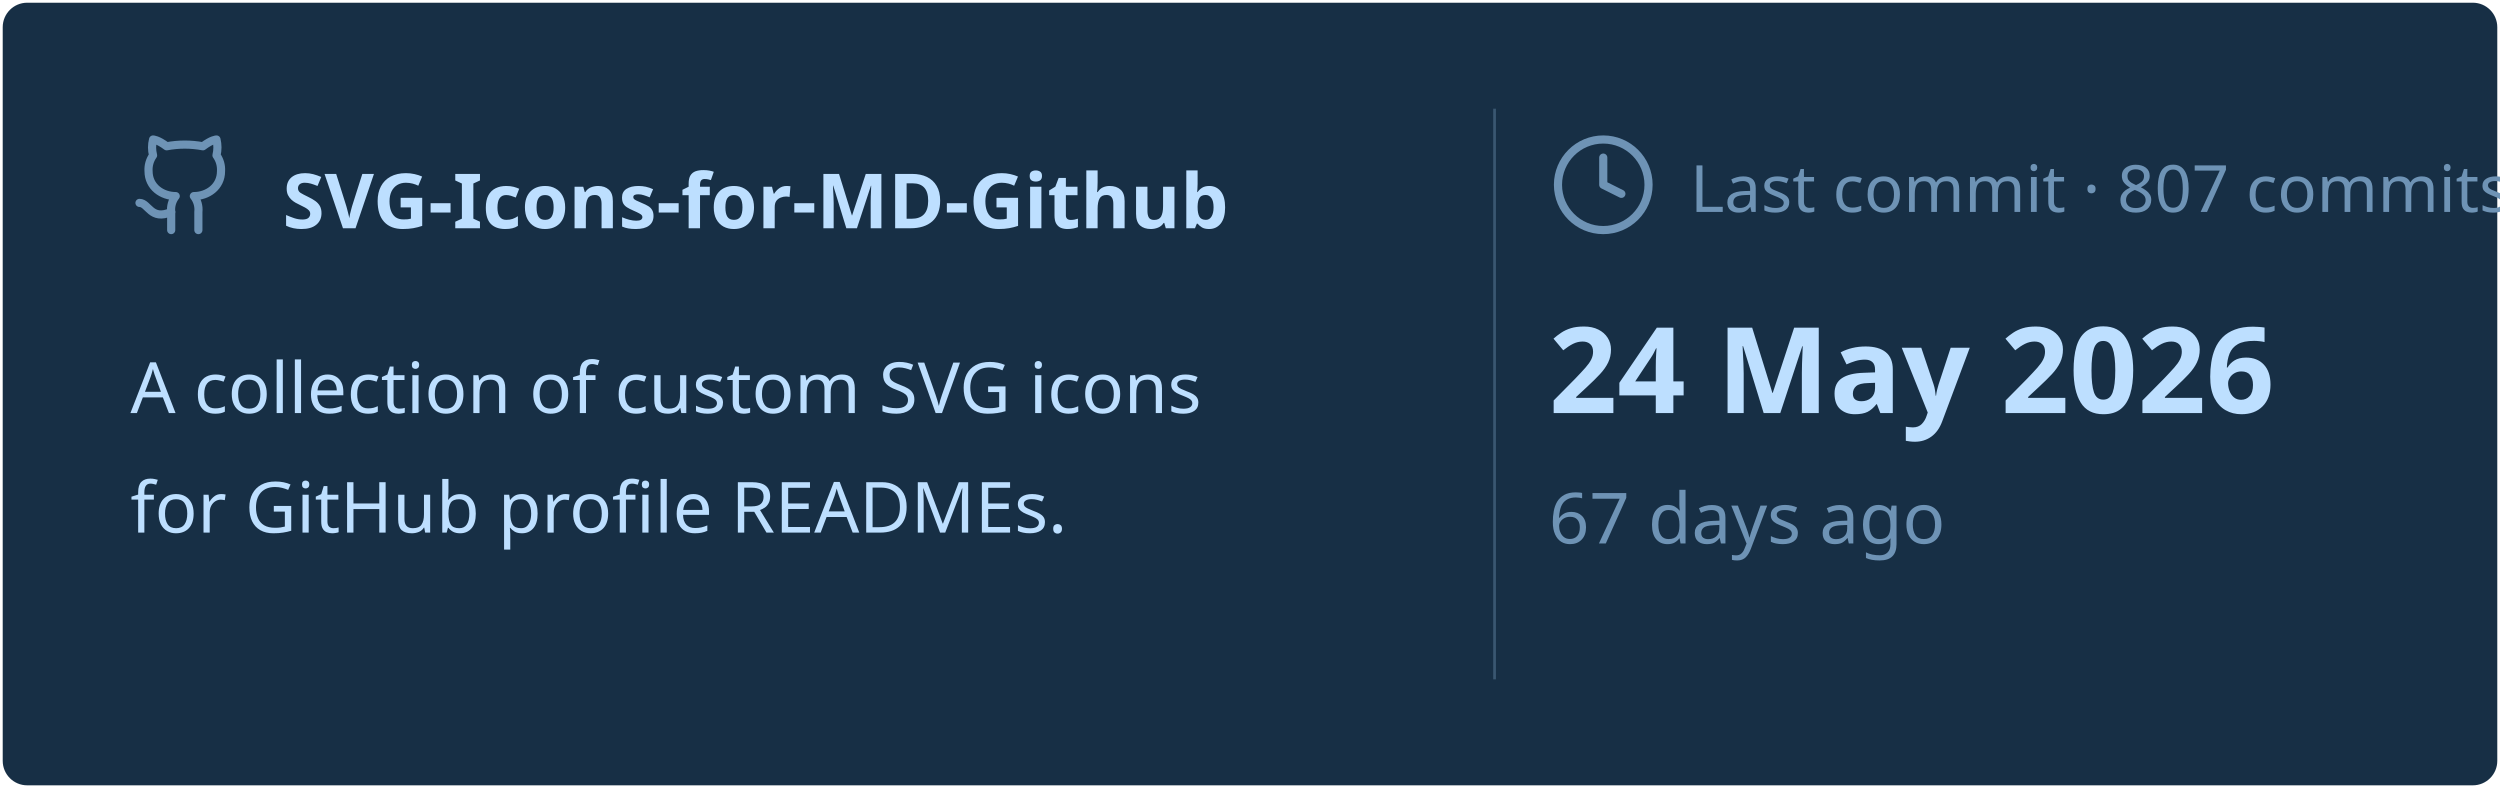
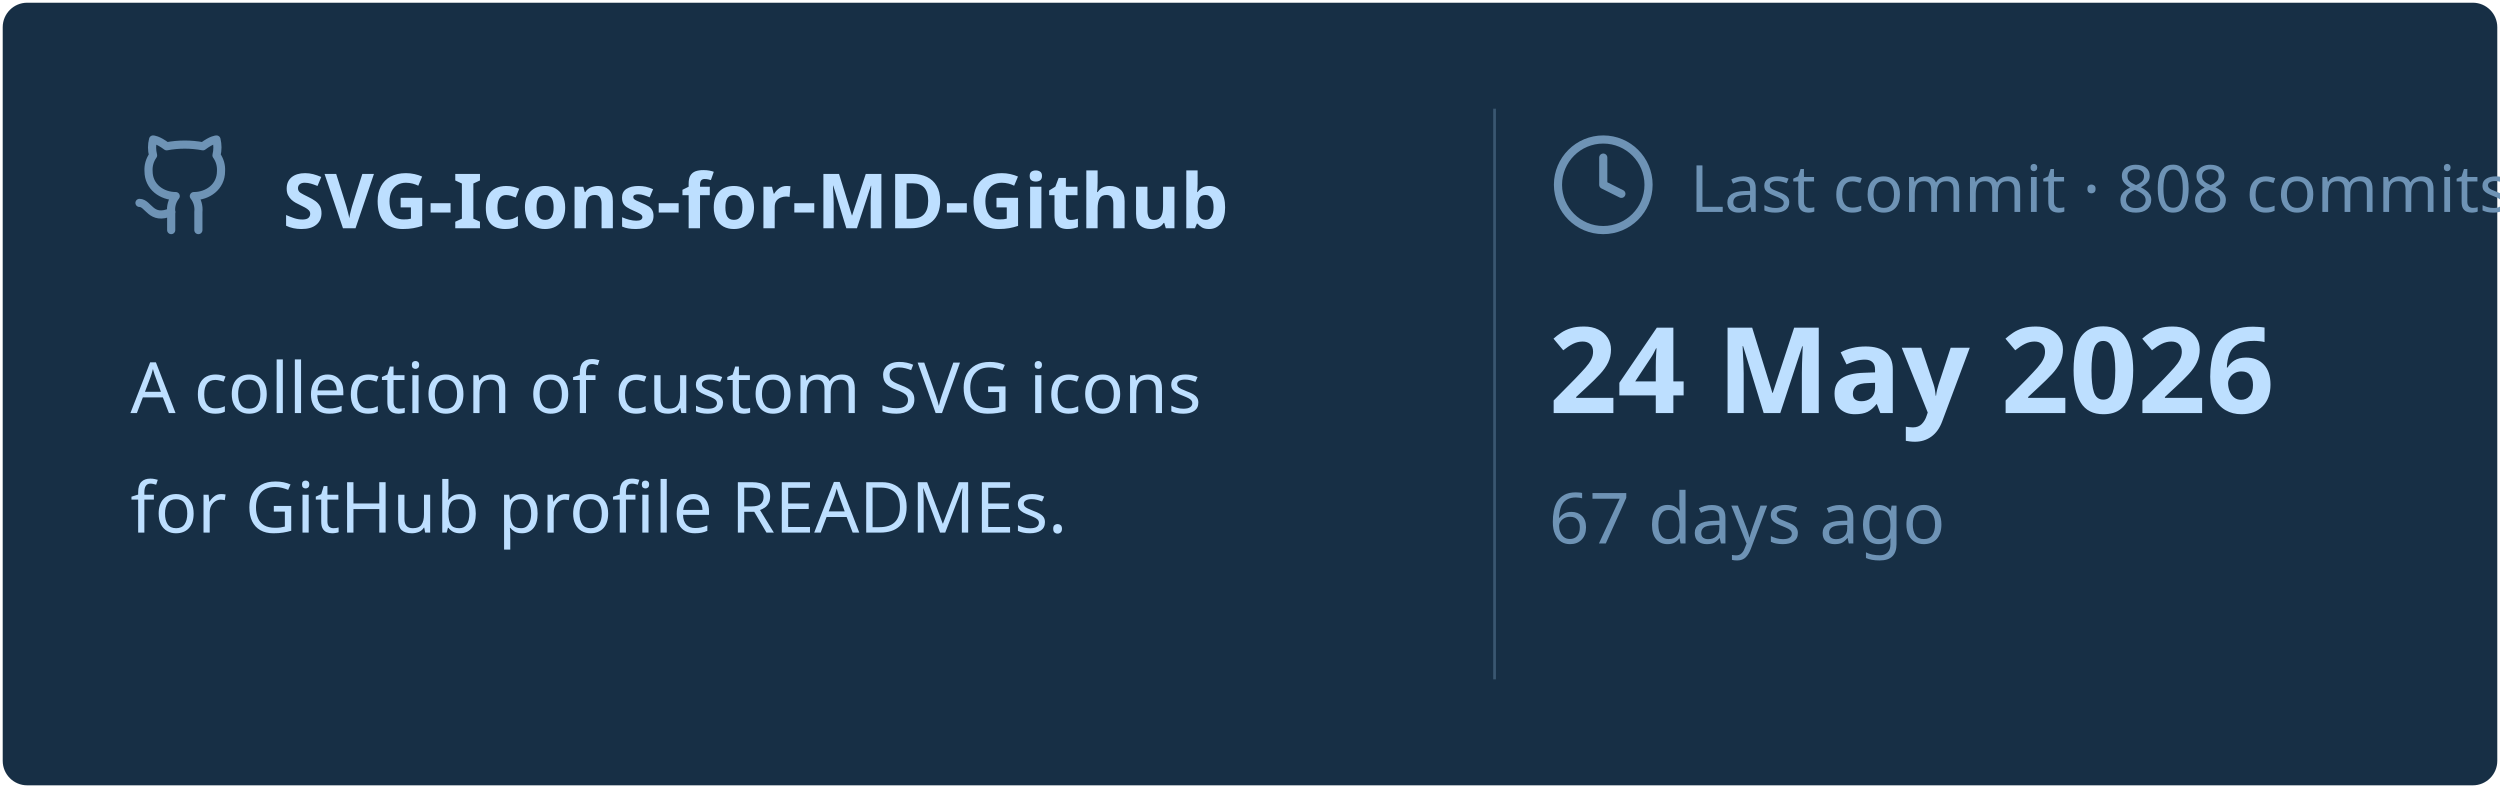
<svg xmlns="http://www.w3.org/2000/svg" viewBox="0 0 460 145" width="460px" height="145px">
  <rect stroke="#000000" stroke-opacity="0" fill="#172F45" rx="4.5" x="0.5" y="0.5" width="459" height="144" />
  <g transform="translate(24, 42)">
    <svg x="0" y="-18" width="20" height="20" viewBox="0 0 24 24" fill="none" stroke="#6E93B5" stroke-width="1.8" stroke-linecap="round" stroke-linejoin="round">
      <path d="M15 22v-4a4.8 4.8 0 0 0-1-3.5c3 0 6-2 6-5.5.08-1.25-.27-2.48-1-3.5.28-1.15.28-2.35 0-3.5 0 0-1 0-3 1.5-2.64-.5-5.36-.5-8 0C6 2 5 2 5 2c-.3 1.15-.3 2.35 0 3.5A5.403 5.403 0 0 0 4 9c0 3.5 3 5.5 6 5.5-.39.49-.68 1.05-.85 1.65-.17.6-.22 1.23-.15 1.85v4" />
      <path d="M9 18c-4.51 2-5-2-7-2" />
    </svg>
    <text x="28" y="0" font-family="&quot;Segoe UI&quot;, Ubuntu, sans-serif" font-size="14" font-weight="700" fill="#BDDFFF">SVG-Icons-for-MD-Github</text>
  </g>
  <text x="24" y="76" font-family="&quot;Segoe UI&quot;, Ubuntu, sans-serif" font-size="13" font-weight="400" fill="#BDDFFF">A collection of custom SVG icons</text>
  <text x="24" y="98" font-family="&quot;Segoe UI&quot;, Ubuntu, sans-serif" font-size="13" font-weight="400" fill="#BDDFFF">for GitHub profile READMEs.</text>
  <line x1="275" y1="20" x2="275" y2="125" stroke="#6E93B5" stroke-width="0.5" stroke-opacity="0.4" />
  <svg x="285" y="24" width="20" height="20" viewBox="0 0 24 24" fill="none" stroke="#6E93B5" stroke-width="1.8" stroke-linecap="round" stroke-linejoin="round">
    <circle cx="12" cy="12" r="10" />
    <polyline points="12 6 12 12 16 14" />
  </svg>
-   <text x="311" y="39" font-family="&quot;Segoe UI&quot;, Ubuntu, sans-serif" font-size="12" font-weight="400" fill="#6E93B5">Last commit · 807 commits</text>
+   <text x="311" y="39" font-family="&quot;Segoe UI&quot;, Ubuntu, sans-serif" font-size="12" font-weight="400" fill="#6E93B5">Last commit · 808 commits</text>
  <text x="285" y="76" font-family="&quot;Segoe UI&quot;, Ubuntu, sans-serif" font-size="22" font-weight="700" fill="#BDDFFF">24 May 2026</text>
  <text x="285" y="100" font-family="&quot;Segoe UI&quot;, Ubuntu, sans-serif" font-size="13" font-weight="400" fill="#6E93B5">67 days ago</text>
</svg>
